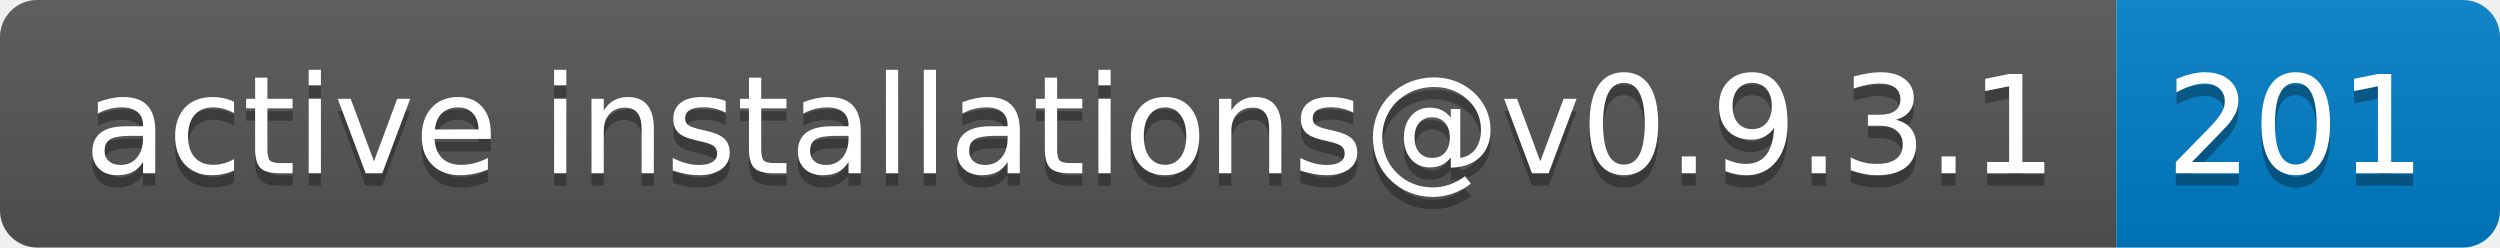
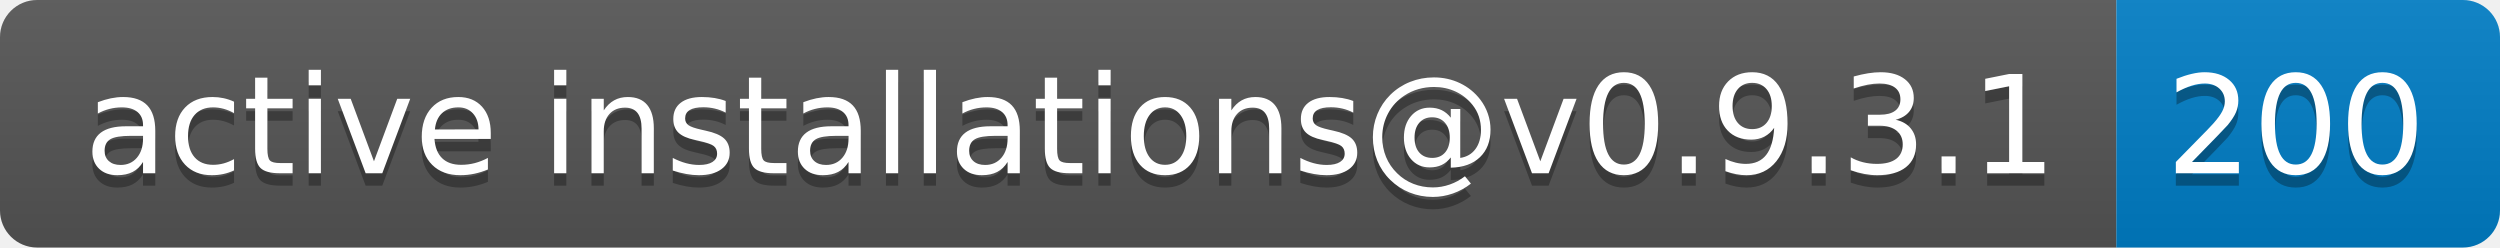
- <svg xmlns="http://www.w3.org/2000/svg" width="202" height="20" role="img" aria-label="active installations@v0.9.3.1: 201">
+ <svg xmlns="http://www.w3.org/2000/svg" width="202" height="20" role="img" aria-label="active installations@v0.9.3.1: 200">
  <linearGradient id="s" x2="0" y2="100%">
    <stop offset="0" stop-color="#bbb" stop-opacity=".1" />
    <stop offset="1" stop-opacity=".1" />
  </linearGradient>
  <clipPath id="r">
    <rect width="202" height="20" rx="3" fill="#fff" />
  </clipPath>
  <g clip-path="url(#r)">
    <rect width="171" height="20" fill="#555" />
    <rect x="171" width="31" height="20" fill="#007ec6" />
    <rect width="202" height="20" fill="url(#s)" />
  </g>
  <g fill="#fff" text-anchor="middle" font-family="Verdana,Geneva,DejaVu Sans,sans-serif" text-rendering="geometricPrecision" font-size="110">
    <text aria-hidden="true" x="865" y="150" fill="#010101" fill-opacity=".3" transform="scale(.1)" textLength="1610">active installations@v0.9.3.1</text>
    <text x="865" y="140" transform="scale(.1)" fill="#fff" textLength="1610">active installations@v0.9.3.1</text>
-     <text aria-hidden="true" x="1855" y="150" fill="#010101" fill-opacity=".3" transform="scale(.1)" textLength="210">201</text>
-     <text x="1855" y="140" transform="scale(.1)" fill="#fff" textLength="210">201</text>
+     <text aria-hidden="true" x="1855" y="150" fill="#010101" fill-opacity=".3" transform="scale(.1)" textLength="210">200</text>
+     <text x="1855" y="140" transform="scale(.1)" fill="#fff" textLength="210">200</text>
  </g>
</svg>
